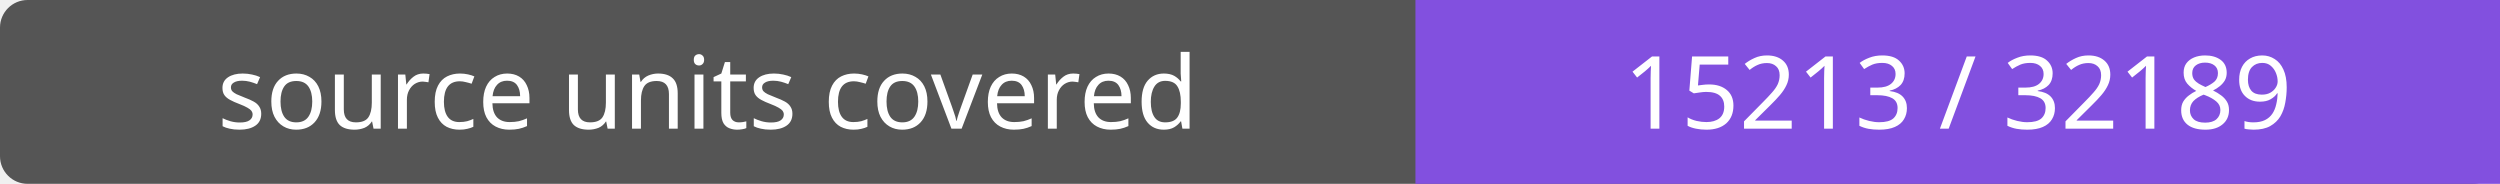
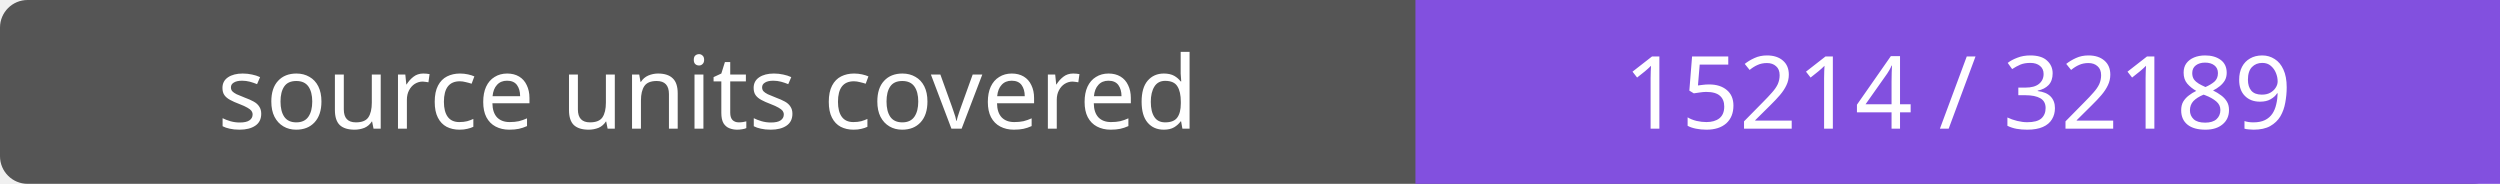
- <svg xmlns="http://www.w3.org/2000/svg" width="272" height="20" role="img" aria-label="source units covered: 15213 / 32189">
+ <svg xmlns="http://www.w3.org/2000/svg" width="272" height="20" role="img" aria-label="source units covered: 15214 / 32189">
  <rect width="272" height="20" rx="3" fill="#555" />
  <path fill="#8250df" d="M154 0h118v20H154z" />
  <g fill="#fff" text-anchor="middle" font-family="Verdana,sans-serif" font-size="11">
    <text x="77.0" y="14">source units covered</text>
-     <text x="213.0" y="14">15213 / 32189</text>
+     <text x="213.0" y="14">15214 / 32189</text>
  </g>
</svg>
